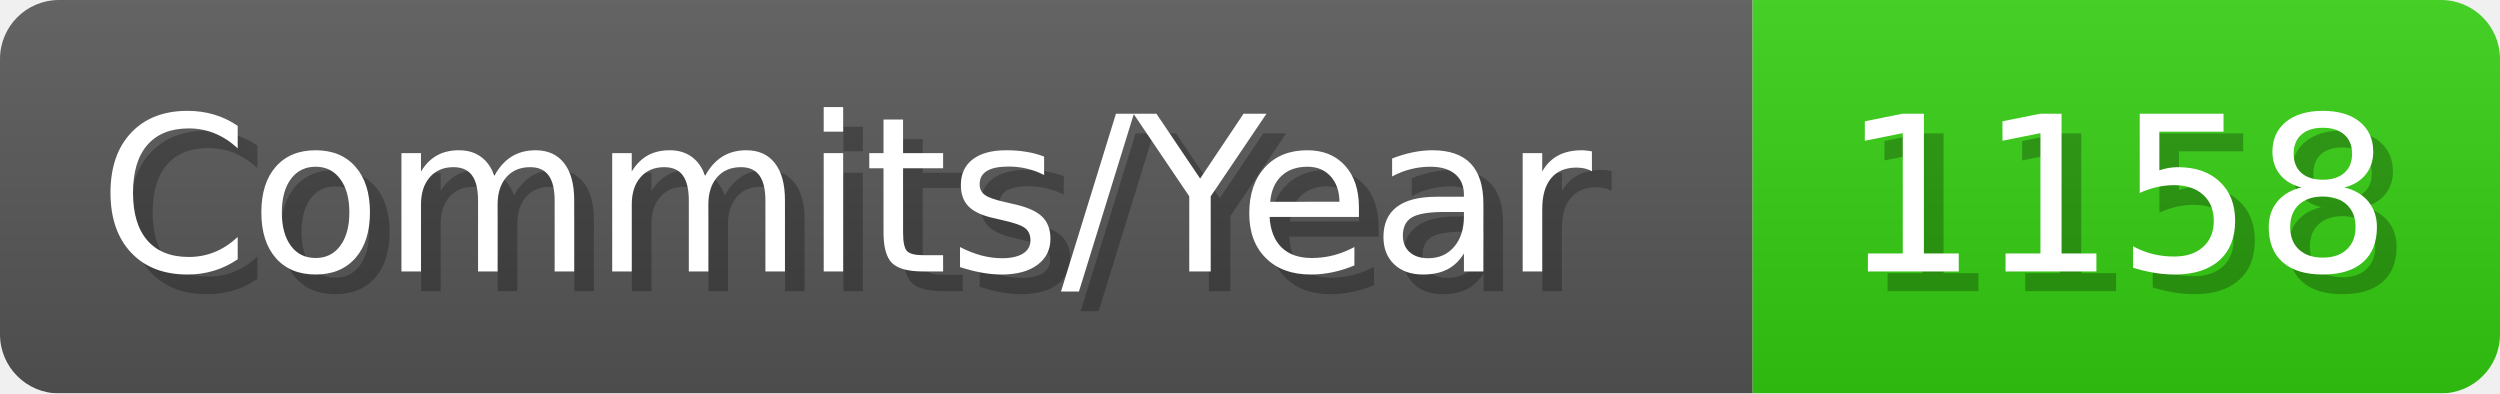
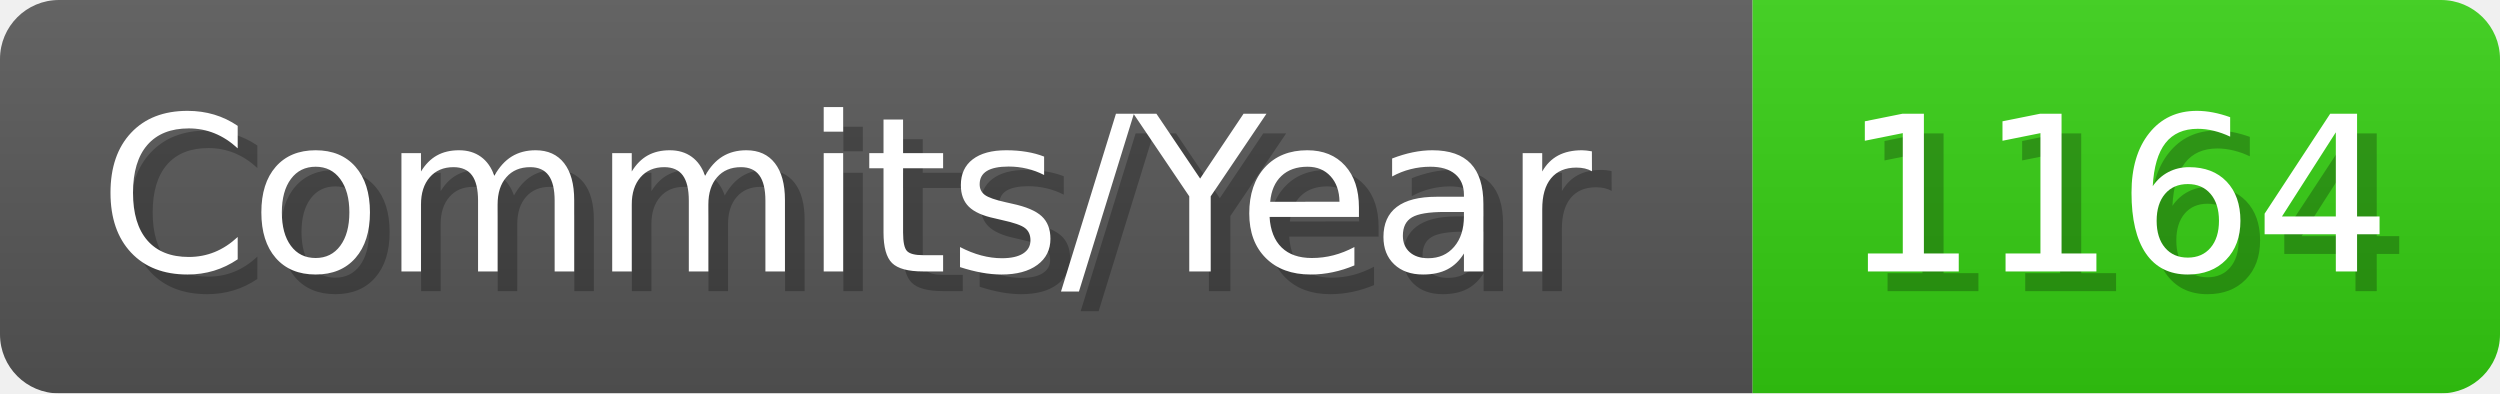
- <svg xmlns="http://www.w3.org/2000/svg" width="127.1" height="20" viewBox="0 0 1271 200" role="img" aria-label="Commits/Year: 1158">
+ <svg xmlns="http://www.w3.org/2000/svg" width="127.1" height="20" viewBox="0 0 1271 200" role="img" aria-label="Commits/Year: 1164">
  <linearGradient id="aUPdi" x2="0" y2="100%">
    <stop offset="0" stop-opacity=".1" stop-color="#EEE" />
    <stop offset="1" stop-opacity=".1" />
  </linearGradient>
  <mask id="WfAiQ">
    <rect width="1271" height="200" rx="30" fill="#FFF" />
  </mask>
  <g mask="url(#WfAiQ)">
    <rect width="891" height="200" fill="#555" />
    <rect width="380" height="200" fill="#3C1" x="891" />
    <rect width="1271" height="200" fill="url(#aUPdi)" />
  </g>
  <g aria-hidden="true" fill="#fff" text-anchor="start" font-family="Verdana,DejaVu Sans,sans-serif" font-size="110">
    <text x="60" y="148" textLength="791" fill="#000" opacity="0.25">Commits/Year</text>
    <text x="50" y="138" textLength="791">Commits/Year</text>
-     <text x="946" y="148" textLength="280" fill="#000" opacity="0.25">1158</text>
-     <text x="936" y="138" textLength="280">1158</text>
+     <text x="946" y="148" textLength="280" fill="#000" opacity="0.25">1164</text>
+     <text x="936" y="138" textLength="280">1164</text>
  </g>
</svg>
